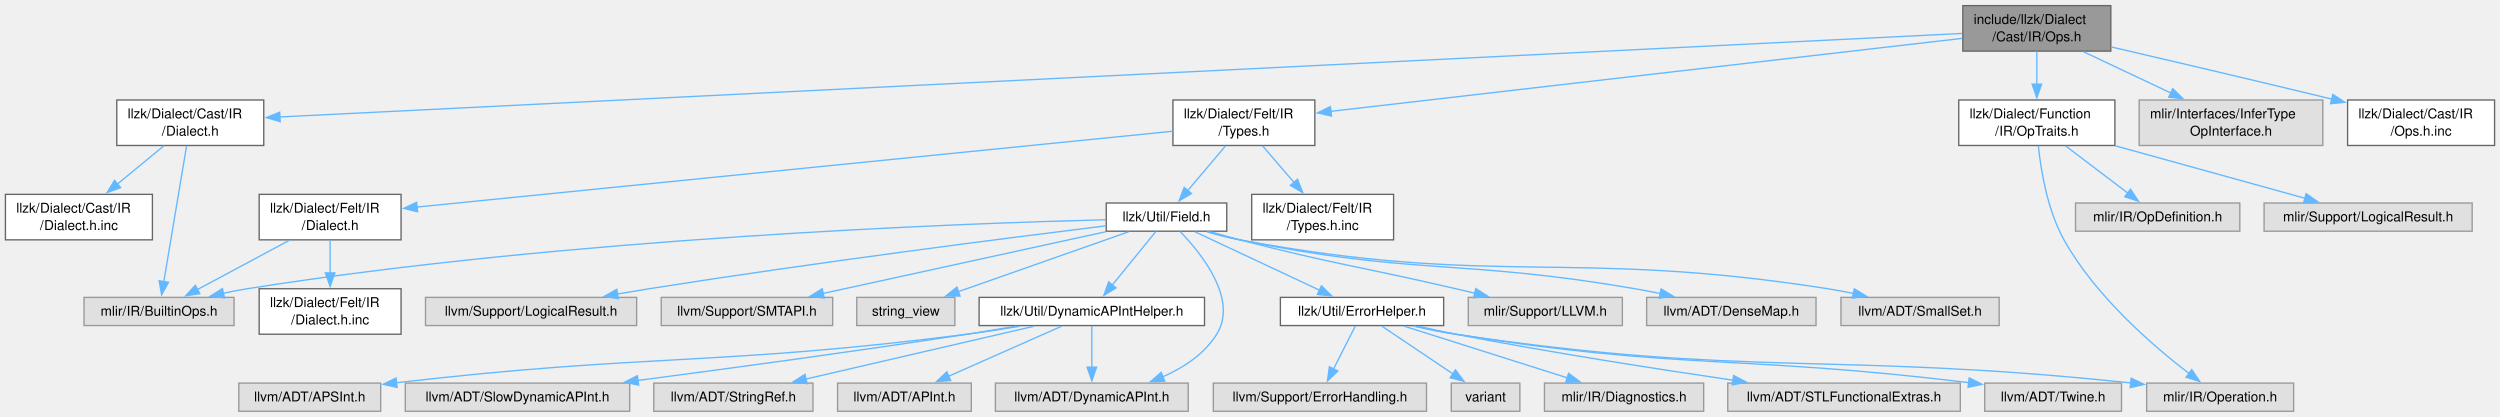
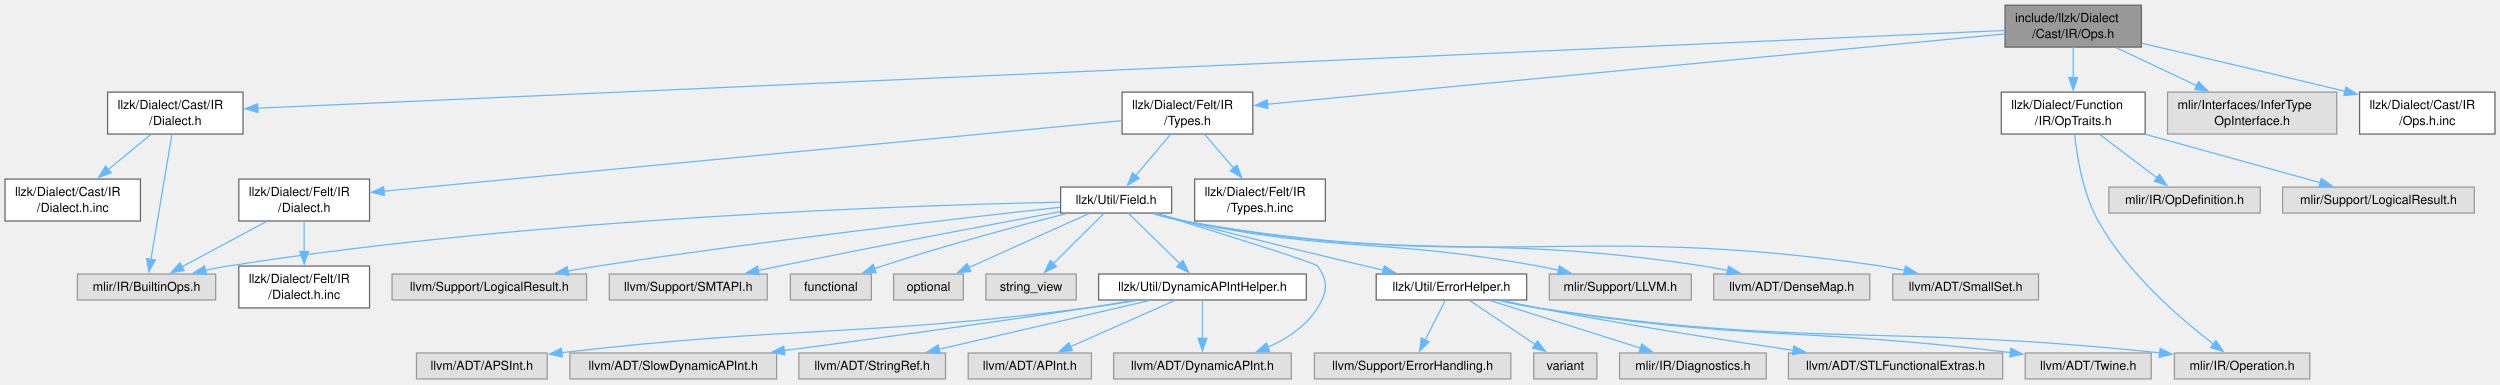
- <svg xmlns="http://www.w3.org/2000/svg" xmlns:xlink="http://www.w3.org/1999/xlink" width="1841pt" height="307pt" viewBox="0.00 0.00 1841.25 306.75">
+ <svg xmlns="http://www.w3.org/2000/svg" xmlns:xlink="http://www.w3.org/1999/xlink" width="1998pt" height="307pt" viewBox="0.00 0.00 1998.25 306.75">
  <g id="graph0" class="graph" transform="scale(1 1) rotate(0) translate(4 302.75)">
    <g id="Node000001" class="node">
      <g id="a_Node000001">
        <a xlink:title=" ">
-           <polygon fill="#999999" stroke="#666666" points="1550.62,-298.75 1441.62,-298.75 1441.62,-265.25 1550.62,-265.25 1550.62,-298.75" />
-           <text text-anchor="start" x="1449.62" y="-285.25" font-family="Helvetica,sans-Serif" font-size="10.00">include/llzk/Dialect</text>
-           <text text-anchor="middle" x="1496.12" y="-272.5" font-family="Helvetica,sans-Serif" font-size="10.00">/Cast/IR/Ops.h</text>
+           <polygon fill="#999999" stroke="#666666" points="1707.62,-298.75 1598.62,-298.75 1598.62,-265.25 1707.62,-265.25 1707.62,-298.75" />
+           <text text-anchor="start" x="1606.62" y="-285.25" font-family="Helvetica,sans-Serif" font-size="10.00">include/llzk/Dialect</text>
+           <text text-anchor="middle" x="1653.12" y="-272.5" font-family="Helvetica,sans-Serif" font-size="10.00">/Cast/IR/Ops.h</text>
        </a>
      </g>
    </g>
    <g id="Node000002" class="node">
      <g id="a_Node000002">
        <a xlink:href="Cast_2IR_2Dialect_8h.html" target="_top" xlink:title=" ">
          <polygon fill="white" stroke="#666666" points="190.25,-229.25 82,-229.25 82,-195.75 190.25,-195.75 190.25,-229.25" />
          <text text-anchor="start" x="90" y="-215.75" font-family="Helvetica,sans-Serif" font-size="10.00">llzk/Dialect/Cast/IR</text>
          <text text-anchor="middle" x="136.12" y="-203" font-family="Helvetica,sans-Serif" font-size="10.00">/Dialect.h</text>
        </a>
      </g>
    </g>
    <g id="edge1_Node000001_Node000002" class="edge">
      <g id="a_edge1_Node000001_Node000002">
        <a xlink:title=" ">
-           <path fill="none" stroke="#63b8ff" d="M1441.13,-278.27C1225.25,-267.56 436.23,-228.39 202.07,-216.77" />
-           <polygon fill="#63b8ff" stroke="#63b8ff" points="202.36,-213.28 192.2,-216.28 202.01,-220.27 202.36,-213.28" />
+           <path fill="none" stroke="#63b8ff" d="M1598.24,-278.56C1364.78,-268.17 454.79,-227.68 201.74,-216.42" />
+           <polygon fill="#63b8ff" stroke="#63b8ff" points="202.2,-212.94 192.05,-215.99 201.89,-219.93 202.2,-212.94" />
        </a>
      </g>
    </g>
    <g id="Node000005" class="node">
      <g id="a_Node000005">
        <a xlink:href="Felt_2IR_2Types_8h.html" target="_top" xlink:title=" ">
-           <polygon fill="white" stroke="#666666" points="964.38,-229.25 859.88,-229.25 859.88,-195.75 964.38,-195.75 964.38,-229.25" />
-           <text text-anchor="start" x="867.88" y="-215.75" font-family="Helvetica,sans-Serif" font-size="10.00">llzk/Dialect/Felt/IR</text>
-           <text text-anchor="middle" x="912.12" y="-203" font-family="Helvetica,sans-Serif" font-size="10.00">/Types.h</text>
+           <polygon fill="white" stroke="#666666" points="997.38,-229.25 892.88,-229.25 892.88,-195.75 997.38,-195.75 997.38,-229.25" />
+           <text text-anchor="start" x="900.88" y="-215.75" font-family="Helvetica,sans-Serif" font-size="10.00">llzk/Dialect/Felt/IR</text>
+           <text text-anchor="middle" x="945.12" y="-203" font-family="Helvetica,sans-Serif" font-size="10.00">/Types.h</text>
        </a>
      </g>
    </g>
    <g id="edge4_Node000001_Node000005" class="edge">
      <g id="a_edge4_Node000001_Node000005">
        <a xlink:title=" ">
-           <path fill="none" stroke="#63b8ff" d="M1441.18,-274.65C1332.64,-262.1 1091.26,-234.2 975.9,-220.87" />
-           <polygon fill="#63b8ff" stroke="#63b8ff" points="976.65,-217.43 966.31,-219.76 975.85,-224.39 976.65,-217.43" />
-         </a>
-       </g>
-     </g>
-     <g id="Node000029" class="node">
-       <g id="a_Node000029">
+           <path fill="none" stroke="#63b8ff" d="M1598.16,-275.76C1468.91,-263.44 1146.27,-232.68 1008.79,-219.57" />
+           <polygon fill="#63b8ff" stroke="#63b8ff" points="1009.44,-216.12 999.15,-218.65 1008.77,-223.08 1009.44,-216.12" />
+         </a>
+       </g>
+     </g>
+     <g id="Node000031" class="node">
+       <g id="a_Node000031">
        <a xlink:href="OpTraits_8h.html" target="_top" xlink:title=" ">
-           <polygon fill="white" stroke="#666666" points="1553.62,-229.25 1438.62,-229.25 1438.62,-195.75 1553.62,-195.75 1553.62,-229.25" />
-           <text text-anchor="start" x="1446.62" y="-215.75" font-family="Helvetica,sans-Serif" font-size="10.00">llzk/Dialect/Function</text>
-           <text text-anchor="middle" x="1496.12" y="-203" font-family="Helvetica,sans-Serif" font-size="10.00">/IR/OpTraits.h</text>
-         </a>
-       </g>
-     </g>
-     <g id="edge31_Node000001_Node000029" class="edge">
-       <g id="a_edge31_Node000001_Node000029">
-         <a xlink:title=" ">
-           <path fill="none" stroke="#63b8ff" d="M1496.12,-265C1496.12,-257.77 1496.12,-249.03 1496.12,-240.81" />
-           <polygon fill="#63b8ff" stroke="#63b8ff" points="1499.63,-240.9 1496.13,-230.9 1492.63,-240.9 1499.63,-240.9" />
-         </a>
-       </g>
-     </g>
-     <g id="Node000032" class="node">
-       <g id="a_Node000032">
-         <a xlink:title=" ">
-           <polygon fill="#e0e0e0" stroke="#999999" points="1706.75,-229.25 1571.5,-229.25 1571.5,-195.75 1706.75,-195.75 1706.75,-229.25" />
-           <text text-anchor="start" x="1579.5" y="-215.75" font-family="Helvetica,sans-Serif" font-size="10.00">mlir/Interfaces/InferType</text>
-           <text text-anchor="middle" x="1639.12" y="-203" font-family="Helvetica,sans-Serif" font-size="10.00">OpInterface.h</text>
-         </a>
-       </g>
-     </g>
-     <g id="edge35_Node000001_Node000032" class="edge">
-       <g id="a_edge35_Node000001_Node000032">
-         <a xlink:title=" ">
-           <path fill="none" stroke="#63b8ff" d="M1530.38,-264.83C1549.74,-255.69 1574.17,-244.16 1594.97,-234.34" />
-           <polygon fill="#63b8ff" stroke="#63b8ff" points="1596.23,-237.62 1603.78,-230.18 1593.25,-231.29 1596.23,-237.62" />
-         </a>
-       </g>
-     </g>
-     <g id="Node000033" class="node">
-       <g id="a_Node000033">
+           <polygon fill="white" stroke="#666666" points="1710.62,-229.25 1595.62,-229.25 1595.62,-195.75 1710.62,-195.75 1710.62,-229.25" />
+           <text text-anchor="start" x="1603.62" y="-215.75" font-family="Helvetica,sans-Serif" font-size="10.00">llzk/Dialect/Function</text>
+           <text text-anchor="middle" x="1653.12" y="-203" font-family="Helvetica,sans-Serif" font-size="10.00">/IR/OpTraits.h</text>
+         </a>
+       </g>
+     </g>
+     <g id="edge33_Node000001_Node000031" class="edge">
+       <g id="a_edge33_Node000001_Node000031">
+         <a xlink:title=" ">
+           <path fill="none" stroke="#63b8ff" d="M1653.12,-265C1653.12,-257.77 1653.12,-249.03 1653.12,-240.81" />
+           <polygon fill="#63b8ff" stroke="#63b8ff" points="1656.63,-240.9 1653.13,-230.9 1649.63,-240.9 1656.63,-240.9" />
+         </a>
+       </g>
+     </g>
+     <g id="Node000034" class="node">
+       <g id="a_Node000034">
+         <a xlink:title=" ">
+           <polygon fill="#e0e0e0" stroke="#999999" points="1863.75,-229.25 1728.5,-229.25 1728.5,-195.75 1863.75,-195.75 1863.75,-229.25" />
+           <text text-anchor="start" x="1736.5" y="-215.75" font-family="Helvetica,sans-Serif" font-size="10.00">mlir/Interfaces/InferType</text>
+           <text text-anchor="middle" x="1796.12" y="-203" font-family="Helvetica,sans-Serif" font-size="10.00">OpInterface.h</text>
+         </a>
+       </g>
+     </g>
+     <g id="edge37_Node000001_Node000034" class="edge">
+       <g id="a_edge37_Node000001_Node000034">
+         <a xlink:title=" ">
+           <path fill="none" stroke="#63b8ff" d="M1687.38,-264.83C1706.74,-255.69 1731.17,-244.16 1751.97,-234.34" />
+           <polygon fill="#63b8ff" stroke="#63b8ff" points="1753.23,-237.62 1760.78,-230.18 1750.25,-231.29 1753.23,-237.62" />
+         </a>
+       </g>
+     </g>
+     <g id="Node000035" class="node">
+       <g id="a_Node000035">
        <a xlink:href="Cast_2IR_2Ops_8h_8inc.html" target="_top" xlink:title=" ">
-           <polygon fill="white" stroke="#666666" points="1833.25,-229.25 1725,-229.25 1725,-195.75 1833.25,-195.75 1833.25,-229.25" />
-           <text text-anchor="start" x="1733" y="-215.75" font-family="Helvetica,sans-Serif" font-size="10.00">llzk/Dialect/Cast/IR</text>
-           <text text-anchor="middle" x="1779.12" y="-203" font-family="Helvetica,sans-Serif" font-size="10.00">/Ops.h.inc</text>
-         </a>
-       </g>
-     </g>
-     <g id="edge36_Node000001_Node000033" class="edge">
-       <g id="a_edge36_Node000001_Node000033">
-         <a xlink:title=" ">
-           <path fill="none" stroke="#63b8ff" d="M1550.87,-268.35C1592.89,-258.58 1652.64,-244.59 1713.53,-229.87" />
-           <polygon fill="#63b8ff" stroke="#63b8ff" points="1714.14,-233.32 1723.03,-227.56 1712.49,-226.52 1714.14,-233.32" />
+           <polygon fill="white" stroke="#666666" points="1990.25,-229.25 1882,-229.25 1882,-195.75 1990.25,-195.75 1990.25,-229.25" />
+           <text text-anchor="start" x="1890" y="-215.75" font-family="Helvetica,sans-Serif" font-size="10.00">llzk/Dialect/Cast/IR</text>
+           <text text-anchor="middle" x="1936.12" y="-203" font-family="Helvetica,sans-Serif" font-size="10.00">/Ops.h.inc</text>
+         </a>
+       </g>
+     </g>
+     <g id="edge38_Node000001_Node000035" class="edge">
+       <g id="a_edge38_Node000001_Node000035">
+         <a xlink:title=" ">
+           <path fill="none" stroke="#63b8ff" d="M1707.87,-268.35C1749.89,-258.58 1809.64,-244.59 1870.53,-229.87" />
+           <polygon fill="#63b8ff" stroke="#63b8ff" points="1871.14,-233.32 1880.03,-227.56 1869.49,-226.52 1871.14,-233.32" />
        </a>
      </g>
    </g>
    <g id="Node000003" class="node">
      <g id="a_Node000003">
        <a xlink:title=" ">
          <polygon fill="#e0e0e0" stroke="#999999" points="168.38,-83.88 57.88,-83.88 57.88,-63.12 168.38,-63.12 168.38,-83.88" />
          <text text-anchor="middle" x="113.12" y="-70.38" font-family="Helvetica,sans-Serif" font-size="10.00">mlir/IR/BuiltinOps.h</text>
        </a>
      </g>
    </g>
    <g id="edge2_Node000002_Node000003" class="edge">
      <g id="a_edge2_Node000002_Node000003">
        <a xlink:title=" ">
          <path fill="none" stroke="#63b8ff" d="M133.44,-195.52C129.27,-170.67 121.23,-122.77 116.61,-95.27" />
          <polygon fill="#63b8ff" stroke="#63b8ff" points="120.12,-95 115.01,-85.72 113.21,-96.16 120.12,-95" />
        </a>
      </g>
    </g>
    <g id="Node000004" class="node">
      <g id="a_Node000004">
        <a xlink:href="Cast_2IR_2Dialect_8h_8inc.html" target="_top" xlink:title=" ">
          <polygon fill="white" stroke="#666666" points="108.25,-159.75 0,-159.75 0,-126.25 108.25,-126.25 108.25,-159.75" />
          <text text-anchor="start" x="8" y="-146.25" font-family="Helvetica,sans-Serif" font-size="10.00">llzk/Dialect/Cast/IR</text>
          <text text-anchor="middle" x="54.12" y="-133.5" font-family="Helvetica,sans-Serif" font-size="10.00">/Dialect.h.inc</text>
        </a>
      </g>
    </g>
    <g id="edge3_Node000002_Node000004" class="edge">
      <g id="a_edge3_Node000002_Node000004">
        <a xlink:title=" ">
          <path fill="none" stroke="#63b8ff" d="M116.69,-195.5C106.45,-187.07 93.7,-176.58 82.39,-167.27" />
          <polygon fill="#63b8ff" stroke="#63b8ff" points="84.82,-164.73 74.87,-161.08 80.37,-170.14 84.82,-164.73" />
        </a>
      </g>
    </g>
    <g id="Node000006" class="node">
      <g id="a_Node000006">
        <a xlink:href="Felt_2IR_2Dialect_8h.html" target="_top" xlink:title=" ">
          <polygon fill="white" stroke="#666666" points="291.38,-159.75 186.88,-159.75 186.88,-126.25 291.38,-126.25 291.38,-159.75" />
          <text text-anchor="start" x="194.88" y="-146.25" font-family="Helvetica,sans-Serif" font-size="10.00">llzk/Dialect/Felt/IR</text>
          <text text-anchor="middle" x="239.12" y="-133.5" font-family="Helvetica,sans-Serif" font-size="10.00">/Dialect.h</text>
        </a>
      </g>
    </g>
    <g id="edge5_Node000005_Node000006" class="edge">
      <g id="a_edge5_Node000005_Node000006">
        <a xlink:title=" ">
-           <path fill="none" stroke="#63b8ff" d="M859.6,-206.23C737.56,-193.99 435.22,-163.67 302.88,-150.39" />
-           <polygon fill="#63b8ff" stroke="#63b8ff" points="303.55,-146.94 293.25,-149.43 302.85,-153.91 303.55,-146.94" />
+           <path fill="none" stroke="#63b8ff" d="M892.64,-206.48C765.35,-194.31 440.61,-163.26 302.66,-150.07" />
+           <polygon fill="#63b8ff" stroke="#63b8ff" points="303.27,-146.62 292.99,-149.15 302.61,-153.59 303.27,-146.62" />
        </a>
      </g>
    </g>
    <g id="Node000008" class="node">
      <g id="a_Node000008">
        <a xlink:href="Field_8h.html" target="_top" xlink:title=" ">
-           <polygon fill="white" stroke="#666666" points="899.5,-153.38 810.75,-153.38 810.75,-132.62 899.5,-132.62 899.5,-153.38" />
-           <text text-anchor="middle" x="855.12" y="-139.88" font-family="Helvetica,sans-Serif" font-size="10.00">llzk/Util/Field.h</text>
+           <polygon fill="white" stroke="#666666" points="932.5,-153.38 843.75,-153.38 843.75,-132.62 932.5,-132.62 932.5,-153.38" />
+           <text text-anchor="middle" x="888.12" y="-139.88" font-family="Helvetica,sans-Serif" font-size="10.00">llzk/Util/Field.h</text>
        </a>
      </g>
    </g>
    <g id="edge8_Node000005_Node000008" class="edge">
      <g id="a_edge8_Node000005_Node000008">
        <a xlink:title=" ">
-           <path fill="none" stroke="#63b8ff" d="M898.62,-195.5C890.25,-185.59 879.47,-172.83 870.74,-162.49" />
-           <polygon fill="#63b8ff" stroke="#63b8ff" points="873.52,-160.36 864.4,-154.98 868.17,-164.88 873.52,-160.36" />
-         </a>
-       </g>
-     </g>
-     <g id="Node000028" class="node">
-       <g id="a_Node000028">
+           <path fill="none" stroke="#63b8ff" d="M931.62,-195.5C923.25,-185.59 912.47,-172.83 903.74,-162.49" />
+           <polygon fill="#63b8ff" stroke="#63b8ff" points="906.52,-160.36 897.4,-154.98 901.17,-164.88 906.52,-160.36" />
+         </a>
+       </g>
+     </g>
+     <g id="Node000030" class="node">
+       <g id="a_Node000030">
        <a xlink:href="Felt_2IR_2Types_8h_8inc.html" target="_top" xlink:title=" ">
-           <polygon fill="white" stroke="#666666" points="1022.38,-159.75 917.88,-159.75 917.88,-126.25 1022.38,-126.25 1022.38,-159.75" />
-           <text text-anchor="start" x="925.88" y="-146.25" font-family="Helvetica,sans-Serif" font-size="10.00">llzk/Dialect/Felt/IR</text>
-           <text text-anchor="middle" x="970.12" y="-133.5" font-family="Helvetica,sans-Serif" font-size="10.00">/Types.h.inc</text>
-         </a>
-       </g>
-     </g>
-     <g id="edge30_Node000005_Node000028" class="edge">
-       <g id="a_edge30_Node000005_Node000028">
-         <a xlink:title=" ">
-           <path fill="none" stroke="#63b8ff" d="M925.87,-195.5C932.8,-187.43 941.37,-177.47 949.1,-168.46" />
-           <polygon fill="#63b8ff" stroke="#63b8ff" points="951.63,-170.9 955.49,-161.03 946.32,-166.33 951.63,-170.9" />
+           <polygon fill="white" stroke="#666666" points="1055.38,-159.75 950.88,-159.75 950.88,-126.25 1055.38,-126.25 1055.38,-159.75" />
+           <text text-anchor="start" x="958.88" y="-146.25" font-family="Helvetica,sans-Serif" font-size="10.00">llzk/Dialect/Felt/IR</text>
+           <text text-anchor="middle" x="1003.12" y="-133.5" font-family="Helvetica,sans-Serif" font-size="10.00">/Types.h.inc</text>
+         </a>
+       </g>
+     </g>
+     <g id="edge32_Node000005_Node000030" class="edge">
+       <g id="a_edge32_Node000005_Node000030">
+         <a xlink:title=" ">
+           <path fill="none" stroke="#63b8ff" d="M958.87,-195.5C965.8,-187.43 974.37,-177.47 982.1,-168.46" />
+           <polygon fill="#63b8ff" stroke="#63b8ff" points="984.63,-170.9 988.49,-161.03 979.32,-166.33 984.63,-170.9" />
        </a>
      </g>
    </g>
    <g id="edge6_Node000006_Node000003" class="edge">
      <g id="a_edge6_Node000006_Node000003">
        <a xlink:title=" ">
          <path fill="none" stroke="#63b8ff" d="M208.94,-125.83C188.46,-114.86 161.54,-100.44 141.46,-89.68" />
          <polygon fill="#63b8ff" stroke="#63b8ff" points="143.17,-86.62 132.7,-84.99 139.86,-92.79 143.17,-86.62" />
        </a>
      </g>
    </g>
    <g id="Node000007" class="node">
      <g id="a_Node000007">
        <a xlink:href="Felt_2IR_2Dialect_8h_8inc.html" target="_top" xlink:title=" ">
          <polygon fill="white" stroke="#666666" points="291.38,-90.25 186.88,-90.25 186.88,-56.75 291.38,-56.75 291.38,-90.25" />
          <text text-anchor="start" x="194.88" y="-76.75" font-family="Helvetica,sans-Serif" font-size="10.00">llzk/Dialect/Felt/IR</text>
          <text text-anchor="middle" x="239.12" y="-64" font-family="Helvetica,sans-Serif" font-size="10.00">/Dialect.h.inc</text>
        </a>
      </g>
    </g>
    <g id="edge7_Node000006_Node000007" class="edge">
      <g id="a_edge7_Node000006_Node000007">
        <a xlink:title=" ">
          <path fill="none" stroke="#63b8ff" d="M239.12,-126C239.12,-118.77 239.12,-110.03 239.12,-101.81" />
          <polygon fill="#63b8ff" stroke="#63b8ff" points="242.63,-101.9 239.13,-91.9 235.63,-101.9 242.63,-101.9" />
        </a>
      </g>
    </g>
    <g id="edge22_Node000008_Node000003" class="edge">
      <g id="a_edge22_Node000008_Node000003">
        <a xlink:title=" ">
-           <path fill="none" stroke="#63b8ff" d="M810.48,-141.08C701.69,-138.28 414.47,-127.67 178.12,-90.25 172.39,-89.34 166.42,-88.19 160.53,-86.92" />
-           <polygon fill="#63b8ff" stroke="#63b8ff" points="161.36,-83.52 150.83,-84.71 159.8,-90.35 161.36,-83.52" />
+           <path fill="none" stroke="#63b8ff" d="M843.39,-141.3C730.92,-138.97 427.52,-129.28 178.12,-90.25 172.17,-89.32 165.97,-88.12 159.85,-86.8" />
+           <polygon fill="#63b8ff" stroke="#63b8ff" points="161.02,-83.47 150.49,-84.65 159.46,-90.3 161.02,-83.47" />
        </a>
      </g>
    </g>
    <g id="Node000009" class="node">
      <g id="a_Node000009">
        <a xlink:href="DynamicAPIntHelper_8h.html" target="_top" xlink:title="This file implements helper methods for constructing DynamicAPInts.">
-           <polygon fill="white" stroke="#666666" points="883.12,-83.88 717.12,-83.88 717.12,-63.12 883.12,-63.12 883.12,-83.88" />
-           <text text-anchor="middle" x="800.12" y="-70.38" font-family="Helvetica,sans-Serif" font-size="10.00">llzk/Util/DynamicAPIntHelper.h</text>
+           <polygon fill="white" stroke="#666666" points="1040.12,-83.88 874.12,-83.88 874.12,-63.12 1040.12,-63.12 1040.12,-83.88" />
+           <text text-anchor="middle" x="957.12" y="-70.38" font-family="Helvetica,sans-Serif" font-size="10.00">llzk/Util/DynamicAPIntHelper.h</text>
        </a>
      </g>
    </g>
    <g id="edge9_Node000008_Node000009" class="edge">
      <g id="a_edge9_Node000008_Node000009">
        <a xlink:title=" ">
-           <path fill="none" stroke="#63b8ff" d="M847.24,-132.33C838.91,-122.1 825.57,-105.73 815.2,-93" />
-           <polygon fill="#63b8ff" stroke="#63b8ff" points="817.98,-90.87 808.95,-85.33 812.55,-95.29 817.98,-90.87" />
+           <path fill="none" stroke="#63b8ff" d="M898.01,-132.33C908.77,-121.8 926.2,-104.76 939.35,-91.89" />
+           <polygon fill="#63b8ff" stroke="#63b8ff" points="941.47,-94.71 946.18,-85.21 936.58,-89.7 941.47,-94.71" />
        </a>
      </g>
    </g>
    <g id="Node000012" class="node">
      <g id="a_Node000012">
        <a xlink:title=" ">
-           <polygon fill="#e0e0e0" stroke="#999999" points="871.12,-20.75 729.12,-20.75 729.12,0 871.12,0 871.12,-20.75" />
-           <text text-anchor="middle" x="800.12" y="-7.25" font-family="Helvetica,sans-Serif" font-size="10.00">llvm/ADT/DynamicAPInt.h</text>
+           <polygon fill="#e0e0e0" stroke="#999999" points="1028.12,-20.75 886.12,-20.75 886.12,0 1028.12,0 1028.12,-20.75" />
+           <text text-anchor="middle" x="957.12" y="-7.25" font-family="Helvetica,sans-Serif" font-size="10.00">llvm/ADT/DynamicAPInt.h</text>
        </a>
      </g>
    </g>
    <g id="edge25_Node000008_Node000012" class="edge">
      <g id="a_edge25_Node000008_Node000012">
        <a xlink:title=" ">
-           <path fill="none" stroke="#63b8ff" d="M865.21,-132.34C880.97,-116.05 908.06,-82.37 892.12,-56.75 883.11,-42.25 867.94,-32.25 852.5,-25.41" />
-           <polygon fill="#63b8ff" stroke="#63b8ff" points="853.82,-22.17 843.24,-21.72 851.23,-28.67 853.82,-22.17" />
+           <path fill="none" stroke="#63b8ff" d="M920.21,-132.2C966.61,-117.97 1047.16,-92.95 1049.12,-90.25 1057.9,-78.22 1056.99,-69.39 1049.12,-56.75 1040.11,-42.25 1024.94,-32.25 1009.5,-25.41" />
+           <polygon fill="#63b8ff" stroke="#63b8ff" points="1010.82,-22.17 1000.24,-21.72 1008.23,-28.67 1010.82,-22.17" />
        </a>
      </g>
    </g>
    <g id="Node000015" class="node">
      <g id="a_Node000015">
        <a xlink:href="ErrorHelper_8h.html" target="_top" xlink:title=" ">
-           <polygon fill="white" stroke="#666666" points="1059.25,-83.88 939,-83.88 939,-63.12 1059.25,-63.12 1059.25,-83.88" />
-           <text text-anchor="middle" x="999.12" y="-70.38" font-family="Helvetica,sans-Serif" font-size="10.00">llzk/Util/ErrorHelper.h</text>
+           <polygon fill="white" stroke="#666666" points="1216.25,-83.88 1096,-83.88 1096,-63.12 1216.25,-63.12 1216.25,-83.88" />
+           <text text-anchor="middle" x="1156.12" y="-70.38" font-family="Helvetica,sans-Serif" font-size="10.00">llzk/Util/ErrorHelper.h</text>
        </a>
      </g>
    </g>
    <g id="edge15_Node000008_Node000015" class="edge">
      <g id="a_edge15_Node000008_Node000015">
        <a xlink:title=" ">
-           <path fill="none" stroke="#63b8ff" d="M876.06,-132.18C900.17,-120.89 940,-102.22 967.79,-89.19" />
-           <polygon fill="#63b8ff" stroke="#63b8ff" points="969.22,-92.38 976.79,-84.97 966.25,-86.04 969.22,-92.38" />
+           <path fill="none" stroke="#63b8ff" d="M920.9,-132.18C927.89,-130.16 935.24,-128.09 942.12,-126.25 996.2,-111.83 1058.42,-96.98 1101.78,-86.9" />
+           <polygon fill="#63b8ff" stroke="#63b8ff" points="1102.51,-90.33 1111.46,-84.66 1100.93,-83.51 1102.51,-90.33" />
        </a>
      </g>
    </g>
    <g id="Node000022" class="node">
      <g id="a_Node000022">
        <a xlink:title=" ">
-           <polygon fill="#e0e0e0" stroke="#999999" points="1190.88,-83.88 1077.38,-83.88 1077.38,-63.12 1190.88,-63.12 1190.88,-83.88" />
-           <text text-anchor="middle" x="1134.12" y="-70.38" font-family="Helvetica,sans-Serif" font-size="10.00">mlir/Support/LLVM.h</text>
+           <polygon fill="#e0e0e0" stroke="#999999" points="1347.88,-83.88 1234.38,-83.88 1234.38,-63.12 1347.88,-63.12 1347.88,-83.88" />
+           <text text-anchor="middle" x="1291.12" y="-70.38" font-family="Helvetica,sans-Serif" font-size="10.00">mlir/Support/LLVM.h</text>
        </a>
      </g>
    </g>
    <g id="edge23_Node000008_Node000022" class="edge">
      <g id="a_edge23_Node000008_Node000022">
        <a xlink:title=" ">
-           <path fill="none" stroke="#63b8ff" d="M887.59,-132.18C894.67,-130.14 902.13,-128.06 909.12,-126.25 979.27,-108.1 997.55,-106.66 1068.12,-90.25 1072.71,-89.18 1077.47,-88.07 1082.24,-86.94" />
-           <polygon fill="#63b8ff" stroke="#63b8ff" points="1082.91,-90.38 1091.83,-84.67 1081.29,-83.57 1082.91,-90.38" />
+           <path fill="none" stroke="#63b8ff" d="M918.76,-132.16C926.33,-129.98 934.48,-127.84 942.12,-126.25 1066.26,-100.42 1100.39,-113 1225.12,-90.25 1230.63,-89.25 1236.37,-88.07 1242.06,-86.82" />
+           <polygon fill="#63b8ff" stroke="#63b8ff" points="1242.43,-90.33 1251.41,-84.7 1240.88,-83.5 1242.43,-90.33" />
        </a>
      </g>
    </g>
    <g id="Node000023" class="node">
      <g id="a_Node000023">
        <a xlink:title=" ">
-           <polygon fill="#e0e0e0" stroke="#999999" points="1333.5,-83.88 1208.75,-83.88 1208.75,-63.12 1333.5,-63.12 1333.5,-83.88" />
-           <text text-anchor="middle" x="1271.12" y="-70.38" font-family="Helvetica,sans-Serif" font-size="10.00">llvm/ADT/DenseMap.h</text>
+           <polygon fill="#e0e0e0" stroke="#999999" points="1490.5,-83.88 1365.75,-83.88 1365.75,-63.12 1490.5,-63.12 1490.5,-83.88" />
+           <text text-anchor="middle" x="1428.12" y="-70.38" font-family="Helvetica,sans-Serif" font-size="10.00">llvm/ADT/DenseMap.h</text>
        </a>
      </g>
    </g>
    <g id="edge24_Node000008_Node000023" class="edge">
      <g id="a_edge24_Node000008_Node000023">
        <a xlink:title=" ">
-           <path fill="none" stroke="#63b8ff" d="M885.75,-132.14C893.33,-129.96 901.47,-127.83 909.12,-126.25 1036.76,-99.92 1071.7,-112.39 1200.12,-90.25 1206.19,-89.2 1212.52,-87.99 1218.8,-86.7" />
-           <polygon fill="#63b8ff" stroke="#63b8ff" points="1219.42,-90.14 1228.48,-84.64 1217.97,-83.3 1219.42,-90.14" />
+           <path fill="none" stroke="#63b8ff" d="M917.86,-132.19C925.68,-129.92 934.16,-127.74 942.12,-126.25 1124.1,-92.17 1174.13,-118.36 1357.12,-90.25 1363.6,-89.26 1370.37,-88.02 1377.04,-86.67" />
+           <polygon fill="#63b8ff" stroke="#63b8ff" points="1377.58,-90.14 1386.64,-84.65 1376.13,-83.29 1377.58,-90.14" />
        </a>
      </g>
    </g>
    <g id="Node000024" class="node">
      <g id="a_Node000024">
        <a xlink:title=" ">
-           <polygon fill="#e0e0e0" stroke="#999999" points="1468.38,-83.88 1351.88,-83.88 1351.88,-63.12 1468.38,-63.12 1468.38,-83.88" />
-           <text text-anchor="middle" x="1410.12" y="-70.38" font-family="Helvetica,sans-Serif" font-size="10.00">llvm/ADT/SmallSet.h</text>
+           <polygon fill="#e0e0e0" stroke="#999999" points="1625.38,-83.88 1508.88,-83.88 1508.88,-63.12 1625.38,-63.12 1625.38,-83.88" />
+           <text text-anchor="middle" x="1567.12" y="-70.38" font-family="Helvetica,sans-Serif" font-size="10.00">llvm/ADT/SmallSet.h</text>
        </a>
      </g>
    </g>
    <g id="edge26_Node000008_Node000024" class="edge">
      <g id="a_edge26_Node000008_Node000024">
        <a xlink:title=" ">
-           <path fill="none" stroke="#63b8ff" d="M884.86,-132.17C892.68,-129.9 901.16,-127.73 909.12,-126.25 1099,-91.04 1151.34,-120.11 1342.12,-90.25 1348.26,-89.29 1354.67,-88.08 1360.98,-86.77" />
-           <polygon fill="#63b8ff" stroke="#63b8ff" points="1361.7,-90.19 1370.71,-84.63 1360.2,-83.36 1361.7,-90.19" />
+           <path fill="none" stroke="#63b8ff" d="M917.56,-132.15C925.45,-129.86 934.05,-127.67 942.12,-126.25 1186.44,-83.26 1253.69,-126.36 1499.12,-90.25 1505.5,-89.31 1512.16,-88.08 1518.71,-86.73" />
+           <polygon fill="#63b8ff" stroke="#63b8ff" points="1519.07,-90.23 1528.09,-84.67 1517.57,-83.39 1519.07,-90.23" />
        </a>
      </g>
    </g>
    <g id="Node000025" class="node">
      <g id="a_Node000025">
        <a xlink:title=" ">
          <polygon fill="#e0e0e0" stroke="#999999" points="464.88,-83.88 309.38,-83.88 309.38,-63.12 464.88,-63.12 464.88,-83.88" />
          <text text-anchor="middle" x="387.12" y="-70.38" font-family="Helvetica,sans-Serif" font-size="10.00">llvm/Support/LogicalResult.h</text>
        </a>
      </g>
    </g>
    <g id="edge27_Node000008_Node000025" class="edge">
      <g id="a_edge27_Node000008_Node000025">
        <a xlink:title=" ">
-           <path fill="none" stroke="#63b8ff" d="M810.45,-136.58C739.19,-127.79 595.44,-109.46 474.12,-90.25 466.5,-89.04 458.51,-87.7 450.6,-86.33" />
-           <polygon fill="#63b8ff" stroke="#63b8ff" points="451.45,-82.92 441,-84.63 450.24,-89.82 451.45,-82.92" />
+           <path fill="none" stroke="#63b8ff" d="M843.29,-137.21C767.21,-128.9 608.02,-110.72 474.12,-90.25 466.2,-89.04 457.88,-87.66 449.67,-86.25" />
+           <polygon fill="#63b8ff" stroke="#63b8ff" points="450.52,-82.84 440.06,-84.56 449.3,-89.74 450.52,-82.84" />
        </a>
      </g>
    </g>
    <g id="Node000026" class="node">
      <g id="a_Node000026">
        <a xlink:title=" ">
          <polygon fill="#e0e0e0" stroke="#999999" points="609.25,-83.88 483,-83.88 483,-63.12 609.25,-63.12 609.25,-83.88" />
          <text text-anchor="middle" x="546.12" y="-70.38" font-family="Helvetica,sans-Serif" font-size="10.00">llvm/Support/SMTAPI.h</text>
        </a>
      </g>
    </g>
    <g id="edge28_Node000008_Node000026" class="edge">
      <g id="a_edge28_Node000008_Node000026">
        <a xlink:title=" ">
-           <path fill="none" stroke="#63b8ff" d="M810.57,-132.28C762.93,-121.88 685.19,-104.91 618.12,-90.25 612.93,-89.11 607.52,-87.93 602.11,-86.75" />
-           <polygon fill="#63b8ff" stroke="#63b8ff" points="603.06,-83.37 592.54,-84.66 601.56,-90.21 603.06,-83.37" />
+           <path fill="none" stroke="#63b8ff" d="M843.32,-133.7C789.88,-123.72 697.88,-106.32 619.12,-90.25 613.55,-89.11 607.74,-87.9 601.95,-86.68" />
+           <polygon fill="#63b8ff" stroke="#63b8ff" points="602.86,-83.3 592.35,-84.64 601.41,-90.14 602.86,-83.3" />
        </a>
      </g>
    </g>
    <g id="Node000027" class="node">
      <g id="a_Node000027">
        <a xlink:title=" ">
-           <polygon fill="#e0e0e0" stroke="#999999" points="699.25,-83.88 627,-83.88 627,-63.12 699.25,-63.12 699.25,-83.88" />
-           <text text-anchor="middle" x="663.12" y="-70.38" font-family="Helvetica,sans-Serif" font-size="10.00">string_view</text>
+           <polygon fill="#e0e0e0" stroke="#999999" points="692.5,-83.88 627.75,-83.88 627.75,-63.12 692.5,-63.12 692.5,-83.88" />
+           <text text-anchor="middle" x="660.12" y="-70.38" font-family="Helvetica,sans-Serif" font-size="10.00">functional</text>
        </a>
      </g>
    </g>
    <g id="edge29_Node000008_Node000027" class="edge">
      <g id="a_edge29_Node000008_Node000027">
        <a xlink:title=" ">
-           <path fill="none" stroke="#63b8ff" d="M827.21,-132.18C794.08,-120.54 738.65,-101.05 701.51,-87.99" />
-           <polygon fill="#63b8ff" stroke="#63b8ff" points="703.1,-84.84 692.51,-84.83 700.78,-91.45 703.1,-84.84" />
+           <path fill="none" stroke="#63b8ff" d="M848.39,-132.2C810.31,-122.52 751.35,-106.8 701.12,-90.25 699.06,-89.57 696.95,-88.85 694.82,-88.1" />
+           <polygon fill="#63b8ff" stroke="#63b8ff" points="696.28,-84.9 685.69,-84.74 693.87,-91.47 696.28,-84.9" />
+         </a>
+       </g>
+     </g>
+     <g id="Node000028" class="node">
+       <g id="a_Node000028">
+         <a xlink:title=" ">
+           <polygon fill="#e0e0e0" stroke="#999999" points="766,-83.88 710.25,-83.88 710.25,-63.12 766,-63.12 766,-83.88" />
+           <text text-anchor="middle" x="738.12" y="-70.38" font-family="Helvetica,sans-Serif" font-size="10.00">optional</text>
+         </a>
+       </g>
+     </g>
+     <g id="edge30_Node000008_Node000028" class="edge">
+       <g id="a_edge30_Node000008_Node000028">
+         <a xlink:title=" ">
+           <path fill="none" stroke="#63b8ff" d="M866.31,-132.18C841.1,-120.84 799.35,-102.05 770.38,-89.01" />
+           <polygon fill="#63b8ff" stroke="#63b8ff" points="771.9,-85.86 761.34,-84.95 769.03,-92.24 771.9,-85.86" />
+         </a>
+       </g>
+     </g>
+     <g id="Node000029" class="node">
+       <g id="a_Node000029">
+         <a xlink:title=" ">
+           <polygon fill="#e0e0e0" stroke="#999999" points="856.25,-83.88 784,-83.88 784,-63.12 856.25,-63.12 856.25,-83.88" />
+           <text text-anchor="middle" x="820.12" y="-70.38" font-family="Helvetica,sans-Serif" font-size="10.00">string_view</text>
+         </a>
+       </g>
+     </g>
+     <g id="edge31_Node000008_Node000029" class="edge">
+       <g id="a_edge31_Node000008_Node000029">
+         <a xlink:title=" ">
+           <path fill="none" stroke="#63b8ff" d="M878.38,-132.33C867.88,-121.9 850.93,-105.08 838.02,-92.26" />
+           <polygon fill="#63b8ff" stroke="#63b8ff" points="840.49,-89.78 830.92,-85.22 835.56,-94.75 840.49,-89.78" />
        </a>
      </g>
    </g>
    <g id="Node000010" class="node">
      <g id="a_Node000010">
        <a xlink:title=" ">
-           <polygon fill="#e0e0e0" stroke="#999999" points="711.38,-20.75 612.88,-20.75 612.88,0 711.38,0 711.38,-20.75" />
-           <text text-anchor="middle" x="662.12" y="-7.25" font-family="Helvetica,sans-Serif" font-size="10.00">llvm/ADT/APInt.h</text>
+           <polygon fill="#e0e0e0" stroke="#999999" points="868.38,-20.75 769.88,-20.75 769.88,0 868.38,0 868.38,-20.75" />
+           <text text-anchor="middle" x="819.12" y="-7.25" font-family="Helvetica,sans-Serif" font-size="10.00">llvm/ADT/APInt.h</text>
        </a>
      </g>
    </g>
    <g id="edge10_Node000009_Node000010" class="edge">
      <g id="a_edge10_Node000009_Node000010">
        <a xlink:title=" ">
-           <path fill="none" stroke="#63b8ff" d="M777.95,-62.68C755.42,-52.7 720.27,-37.13 694.6,-25.76" />
-           <polygon fill="#63b8ff" stroke="#63b8ff" points="696.19,-22.63 685.63,-21.78 693.35,-29.03 696.19,-22.63" />
+           <path fill="none" stroke="#63b8ff" d="M934.95,-62.68C912.42,-52.7 877.27,-37.13 851.6,-25.76" />
+           <polygon fill="#63b8ff" stroke="#63b8ff" points="853.19,-22.63 842.63,-21.78 850.35,-29.03 853.19,-22.63" />
        </a>
      </g>
    </g>
    <g id="Node000011" class="node">
      <g id="a_Node000011">
        <a xlink:title=" ">
-           <polygon fill="#e0e0e0" stroke="#999999" points="276.38,-20.75 171.88,-20.75 171.88,0 276.38,0 276.38,-20.75" />
-           <text text-anchor="middle" x="224.12" y="-7.25" font-family="Helvetica,sans-Serif" font-size="10.00">llvm/ADT/APSInt.h</text>
+           <polygon fill="#e0e0e0" stroke="#999999" points="433.38,-20.75 328.88,-20.75 328.88,0 433.38,0 433.38,-20.75" />
+           <text text-anchor="middle" x="381.12" y="-7.25" font-family="Helvetica,sans-Serif" font-size="10.00">llvm/ADT/APSInt.h</text>
        </a>
      </g>
    </g>
    <g id="edge11_Node000009_Node000011" class="edge">
      <g id="a_edge11_Node000009_Node000011">
        <a xlink:title=" ">
-           <path fill="none" stroke="#63b8ff" d="M747.21,-62.65C734.45,-60.5 720.82,-58.37 708.12,-56.75 524.63,-33.28 474.42,-42.7 287.97,-21.01" />
-           <polygon fill="#63b8ff" stroke="#63b8ff" points="288.51,-17.55 278.17,-19.86 287.69,-24.51 288.51,-17.55" />
+           <path fill="none" stroke="#63b8ff" d="M904.21,-62.65C891.45,-60.5 877.82,-58.37 865.12,-56.75 681.63,-33.28 631.42,-42.7 444.97,-21.01" />
+           <polygon fill="#63b8ff" stroke="#63b8ff" points="445.51,-17.55 435.17,-19.86 444.69,-24.51 445.51,-17.55" />
        </a>
      </g>
    </g>
    <g id="edge12_Node000009_Node000012" class="edge">
      <g id="a_edge12_Node000009_Node000012">
        <a xlink:title=" ">
-           <path fill="none" stroke="#63b8ff" d="M800.12,-62.68C800.12,-54.52 800.12,-42.63 800.12,-32.35" />
-           <polygon fill="#63b8ff" stroke="#63b8ff" points="803.63,-32.48 800.13,-22.48 796.63,-32.48 803.63,-32.48" />
+           <path fill="none" stroke="#63b8ff" d="M957.12,-62.68C957.12,-54.52 957.12,-42.63 957.12,-32.35" />
+           <polygon fill="#63b8ff" stroke="#63b8ff" points="960.63,-32.48 957.13,-22.48 953.63,-32.48 960.63,-32.48" />
        </a>
      </g>
    </g>
    <g id="Node000013" class="node">
      <g id="a_Node000013">
        <a xlink:title=" ">
-           <polygon fill="#e0e0e0" stroke="#999999" points="459.75,-20.75 294.5,-20.75 294.5,0 459.75,0 459.75,-20.75" />
-           <text text-anchor="middle" x="377.12" y="-7.25" font-family="Helvetica,sans-Serif" font-size="10.00">llvm/ADT/SlowDynamicAPInt.h</text>
+           <polygon fill="#e0e0e0" stroke="#999999" points="616.75,-20.75 451.5,-20.75 451.5,0 616.75,0 616.75,-20.75" />
+           <text text-anchor="middle" x="534.12" y="-7.25" font-family="Helvetica,sans-Serif" font-size="10.00">llvm/ADT/SlowDynamicAPInt.h</text>
        </a>
      </g>
    </g>
    <g id="edge13_Node000009_Node000013" class="edge">
      <g id="a_edge13_Node000009_Node000013">
        <a xlink:title=" ">
-           <path fill="none" stroke="#63b8ff" d="M744.71,-62.71C732.66,-60.66 719.98,-58.58 708.12,-56.75 626.16,-44.12 532.5,-31.44 465.78,-22.71" />
-           <polygon fill="#63b8ff" stroke="#63b8ff" points="466.35,-19.26 455.98,-21.43 465.44,-26.2 466.35,-19.26" />
+           <path fill="none" stroke="#63b8ff" d="M901.71,-62.71C889.66,-60.66 876.98,-58.58 865.12,-56.75 783.16,-44.12 689.5,-31.44 622.78,-22.71" />
+           <polygon fill="#63b8ff" stroke="#63b8ff" points="623.35,-19.26 612.98,-21.43 622.44,-26.2 623.35,-19.26" />
        </a>
      </g>
    </g>
    <g id="Node000014" class="node">
      <g id="a_Node000014">
        <a xlink:title=" ">
-           <polygon fill="#e0e0e0" stroke="#999999" points="594.75,-20.75 477.5,-20.75 477.5,0 594.75,0 594.75,-20.75" />
-           <text text-anchor="middle" x="536.12" y="-7.25" font-family="Helvetica,sans-Serif" font-size="10.00">llvm/ADT/StringRef.h</text>
+           <polygon fill="#e0e0e0" stroke="#999999" points="751.75,-20.75 634.5,-20.75 634.5,0 751.75,0 751.75,-20.75" />
+           <text text-anchor="middle" x="693.12" y="-7.25" font-family="Helvetica,sans-Serif" font-size="10.00">llvm/ADT/StringRef.h</text>
        </a>
      </g>
    </g>
    <g id="edge14_Node000009_Node000014" class="edge">
      <g id="a_edge14_Node000009_Node000014">
        <a xlink:title=" ">
-           <path fill="none" stroke="#63b8ff" d="M757.71,-62.68C712,-52.1 639.17,-35.23 589.58,-23.75" />
-           <polygon fill="#63b8ff" stroke="#63b8ff" points="590.44,-20.36 579.91,-21.51 588.86,-27.18 590.44,-20.36" />
+           <path fill="none" stroke="#63b8ff" d="M914.71,-62.68C869,-52.1 796.17,-35.23 746.58,-23.75" />
+           <polygon fill="#63b8ff" stroke="#63b8ff" points="747.44,-20.36 736.91,-21.51 745.86,-27.18 747.44,-20.36" />
        </a>
      </g>
    </g>
    <g id="Node000016" class="node">
      <g id="a_Node000016">
        <a xlink:title=" ">
-           <polygon fill="#e0e0e0" stroke="#999999" points="1250.75,-20.75 1133.5,-20.75 1133.5,0 1250.75,0 1250.75,-20.75" />
-           <text text-anchor="middle" x="1192.12" y="-7.25" font-family="Helvetica,sans-Serif" font-size="10.00">mlir/IR/Diagnostics.h</text>
+           <polygon fill="#e0e0e0" stroke="#999999" points="1407.75,-20.75 1290.5,-20.75 1290.5,0 1407.75,0 1407.75,-20.75" />
+           <text text-anchor="middle" x="1349.12" y="-7.25" font-family="Helvetica,sans-Serif" font-size="10.00">mlir/IR/Diagnostics.h</text>
        </a>
      </g>
    </g>
    <g id="edge16_Node000015_Node000016" class="edge">
      <g id="a_edge16_Node000015_Node000016">
        <a xlink:title=" ">
-           <path fill="none" stroke="#63b8ff" d="M1030.13,-62.68C1062.77,-52.34 1114.34,-36.01 1150.5,-24.56" />
-           <polygon fill="#63b8ff" stroke="#63b8ff" points="1151.27,-27.98 1159.75,-21.63 1149.16,-21.31 1151.27,-27.98" />
+           <path fill="none" stroke="#63b8ff" d="M1187.13,-62.68C1219.77,-52.34 1271.34,-36.01 1307.5,-24.56" />
+           <polygon fill="#63b8ff" stroke="#63b8ff" points="1308.27,-27.98 1316.75,-21.63 1306.16,-21.31 1308.27,-27.98" />
        </a>
      </g>
    </g>
    <g id="Node000017" class="node">
      <g id="a_Node000017">
        <a xlink:title=" ">
-           <polygon fill="#e0e0e0" stroke="#999999" points="1685.25,-20.75 1577,-20.75 1577,0 1685.25,0 1685.25,-20.75" />
-           <text text-anchor="middle" x="1631.12" y="-7.25" font-family="Helvetica,sans-Serif" font-size="10.00">mlir/IR/Operation.h</text>
+           <polygon fill="#e0e0e0" stroke="#999999" points="1842.25,-20.75 1734,-20.75 1734,0 1842.25,0 1842.25,-20.75" />
+           <text text-anchor="middle" x="1788.12" y="-7.25" font-family="Helvetica,sans-Serif" font-size="10.00">mlir/IR/Operation.h</text>
        </a>
      </g>
    </g>
    <g id="edge17_Node000015_Node000017" class="edge">
      <g id="a_edge17_Node000015_Node000017">
        <a xlink:title=" ">
-           <path fill="none" stroke="#63b8ff" d="M1037.25,-62.71C1047.24,-60.44 1058.04,-58.26 1068.12,-56.75 1284.39,-24.46 1344.11,-44.2 1565.35,-20.85" />
-           <polygon fill="#63b8ff" stroke="#63b8ff" points="1565.62,-24.34 1575.19,-19.79 1564.87,-17.38 1565.62,-24.34" />
+           <path fill="none" stroke="#63b8ff" d="M1194.25,-62.71C1204.24,-60.44 1215.04,-58.26 1225.12,-56.75 1441.39,-24.46 1501.11,-44.2 1722.35,-20.85" />
+           <polygon fill="#63b8ff" stroke="#63b8ff" points="1722.62,-24.34 1732.19,-19.79 1721.87,-17.38 1722.62,-24.34" />
        </a>
      </g>
    </g>
    <g id="Node000018" class="node">
      <g id="a_Node000018">
        <a xlink:title=" ">
-           <polygon fill="#e0e0e0" stroke="#999999" points="1439.75,-20.75 1268.5,-20.75 1268.5,0 1439.75,0 1439.75,-20.75" />
-           <text text-anchor="middle" x="1354.12" y="-7.25" font-family="Helvetica,sans-Serif" font-size="10.00">llvm/ADT/STLFunctionalExtras.h</text>
+           <polygon fill="#e0e0e0" stroke="#999999" points="1596.75,-20.75 1425.5,-20.75 1425.5,0 1596.75,0 1596.75,-20.75" />
+           <text text-anchor="middle" x="1511.12" y="-7.25" font-family="Helvetica,sans-Serif" font-size="10.00">llvm/ADT/STLFunctionalExtras.h</text>
        </a>
      </g>
    </g>
    <g id="edge18_Node000015_Node000018" class="edge">
      <g id="a_edge18_Node000015_Node000018">
        <a xlink:title=" ">
-           <path fill="none" stroke="#63b8ff" d="M1040.26,-62.64C1049.41,-60.57 1059.08,-58.5 1068.12,-56.75 1136.73,-43.49 1215.14,-31.26 1272.49,-22.84" />
-           <polygon fill="#63b8ff" stroke="#63b8ff" points="1272.78,-26.33 1282.17,-21.43 1271.77,-19.41 1272.78,-26.33" />
+           <path fill="none" stroke="#63b8ff" d="M1197.26,-62.64C1206.41,-60.57 1216.08,-58.5 1225.12,-56.75 1293.73,-43.49 1372.14,-31.26 1429.49,-22.84" />
+           <polygon fill="#63b8ff" stroke="#63b8ff" points="1429.78,-26.33 1439.17,-21.43 1428.77,-19.41 1429.78,-26.33" />
        </a>
      </g>
    </g>
    <g id="Node000019" class="node">
      <g id="a_Node000019">
        <a xlink:title=" ">
-           <polygon fill="#e0e0e0" stroke="#999999" points="1558.5,-20.75 1457.75,-20.75 1457.75,0 1558.5,0 1558.5,-20.75" />
-           <text text-anchor="middle" x="1508.12" y="-7.25" font-family="Helvetica,sans-Serif" font-size="10.00">llvm/ADT/Twine.h</text>
+           <polygon fill="#e0e0e0" stroke="#999999" points="1715.5,-20.75 1614.75,-20.75 1614.75,0 1715.5,0 1715.5,-20.75" />
+           <text text-anchor="middle" x="1665.12" y="-7.25" font-family="Helvetica,sans-Serif" font-size="10.00">llvm/ADT/Twine.h</text>
        </a>
      </g>
    </g>
    <g id="edge19_Node000015_Node000019" class="edge">
      <g id="a_edge19_Node000015_Node000019">
        <a xlink:title=" ">
-           <path fill="none" stroke="#63b8ff" d="M1038,-62.7C1047.78,-60.49 1058.3,-58.33 1068.12,-56.75 1232.45,-30.35 1278.42,-41.59 1446.08,-21.06" />
-           <polygon fill="#63b8ff" stroke="#63b8ff" points="1446.31,-24.56 1455.8,-19.85 1445.45,-17.61 1446.31,-24.56" />
+           <path fill="none" stroke="#63b8ff" d="M1195,-62.7C1204.78,-60.49 1215.3,-58.33 1225.12,-56.75 1389.45,-30.35 1435.42,-41.59 1603.08,-21.06" />
+           <polygon fill="#63b8ff" stroke="#63b8ff" points="1603.31,-24.56 1612.8,-19.85 1602.45,-17.61 1603.31,-24.56" />
        </a>
      </g>
    </g>
    <g id="Node000020" class="node">
      <g id="a_Node000020">
        <a xlink:title=" ">
-           <polygon fill="#e0e0e0" stroke="#999999" points="1046.62,-20.75 889.62,-20.75 889.62,0 1046.62,0 1046.62,-20.75" />
-           <text text-anchor="middle" x="968.12" y="-7.25" font-family="Helvetica,sans-Serif" font-size="10.00">llvm/Support/ErrorHandling.h</text>
+           <polygon fill="#e0e0e0" stroke="#999999" points="1203.62,-20.75 1046.62,-20.75 1046.62,0 1203.62,0 1203.62,-20.75" />
+           <text text-anchor="middle" x="1125.12" y="-7.25" font-family="Helvetica,sans-Serif" font-size="10.00">llvm/Support/ErrorHandling.h</text>
        </a>
      </g>
    </g>
    <g id="edge20_Node000015_Node000020" class="edge">
      <g id="a_edge20_Node000015_Node000020">
        <a xlink:title=" ">
-           <path fill="none" stroke="#63b8ff" d="M994.14,-62.68C989.83,-54.16 983.44,-41.58 978.08,-31.01" />
-           <polygon fill="#63b8ff" stroke="#63b8ff" points="981.32,-29.66 973.68,-22.32 975.08,-32.82 981.32,-29.66" />
+           <path fill="none" stroke="#63b8ff" d="M1151.14,-62.68C1146.83,-54.16 1140.44,-41.58 1135.08,-31.01" />
+           <polygon fill="#63b8ff" stroke="#63b8ff" points="1138.32,-29.66 1130.68,-22.32 1132.08,-32.82 1138.32,-29.66" />
        </a>
      </g>
    </g>
    <g id="Node000021" class="node">
      <g id="a_Node000021">
        <a xlink:title=" ">
-           <polygon fill="#e0e0e0" stroke="#999999" points="1115.38,-20.75 1064.88,-20.75 1064.88,0 1115.38,0 1115.38,-20.75" />
-           <text text-anchor="middle" x="1090.12" y="-7.25" font-family="Helvetica,sans-Serif" font-size="10.00">variant</text>
+           <polygon fill="#e0e0e0" stroke="#999999" points="1272.38,-20.75 1221.88,-20.75 1221.88,0 1272.38,0 1272.38,-20.75" />
+           <text text-anchor="middle" x="1247.12" y="-7.25" font-family="Helvetica,sans-Serif" font-size="10.00">variant</text>
        </a>
      </g>
    </g>
    <g id="edge21_Node000015_Node000021" class="edge">
      <g id="a_edge21_Node000015_Node000021">
        <a xlink:title=" ">
-           <path fill="none" stroke="#63b8ff" d="M1013.75,-62.68C1027.94,-53.14 1049.73,-38.51 1066.41,-27.31" />
-           <polygon fill="#63b8ff" stroke="#63b8ff" points="1067.93,-30.5 1074.28,-22.02 1064.03,-24.69 1067.93,-30.5" />
-         </a>
-       </g>
-     </g>
-     <g id="edge33_Node000029_Node000017" class="edge">
-       <g id="a_edge33_Node000029_Node000017">
-         <a xlink:title=" ">
-           <path fill="none" stroke="#63b8ff" d="M1497.25,-195.47C1499.08,-177.6 1503.85,-148.3 1516.12,-126.25 1539.36,-84.53 1582.13,-47.77 1608.45,-27.65" />
-           <polygon fill="#63b8ff" stroke="#63b8ff" points="1610.21,-30.7 1616.13,-21.91 1606.02,-25.09 1610.21,-30.7" />
-         </a>
-       </g>
-     </g>
-     <g id="Node000030" class="node">
-       <g id="a_Node000030">
-         <a xlink:title=" ">
-           <polygon fill="#e0e0e0" stroke="#999999" points="1645.62,-153.38 1524.62,-153.38 1524.62,-132.62 1645.62,-132.62 1645.62,-153.38" />
-           <text text-anchor="middle" x="1585.12" y="-139.88" font-family="Helvetica,sans-Serif" font-size="10.00">mlir/IR/OpDefinition.h</text>
-         </a>
-       </g>
-     </g>
-     <g id="edge32_Node000029_Node000030" class="edge">
-       <g id="a_edge32_Node000029_Node000030">
-         <a xlink:title=" ">
-           <path fill="none" stroke="#63b8ff" d="M1517.22,-195.5C1531.08,-184.99 1549.19,-171.26 1563.22,-160.62" />
-           <polygon fill="#63b8ff" stroke="#63b8ff" points="1565.12,-163.57 1570.97,-154.74 1560.89,-157.99 1565.12,-163.57" />
-         </a>
-       </g>
-     </g>
-     <g id="Node000031" class="node">
-       <g id="a_Node000031">
-         <a xlink:title=" ">
-           <polygon fill="#e0e0e0" stroke="#999999" points="1816.75,-153.38 1663.5,-153.38 1663.5,-132.62 1816.75,-132.62 1816.75,-153.38" />
-           <text text-anchor="middle" x="1740.12" y="-139.88" font-family="Helvetica,sans-Serif" font-size="10.00">mlir/Support/LogicalResult.h</text>
-         </a>
-       </g>
-     </g>
-     <g id="edge34_Node000029_Node000031" class="edge">
-       <g id="a_edge34_Node000029_Node000031">
-         <a xlink:title=" ">
-           <path fill="none" stroke="#63b8ff" d="M1553.95,-195.5C1596.62,-183.7 1653.95,-167.84 1693.66,-156.85" />
-           <polygon fill="#63b8ff" stroke="#63b8ff" points="1694.46,-160.27 1703.16,-154.23 1692.59,-153.52 1694.46,-160.27" />
+           <path fill="none" stroke="#63b8ff" d="M1170.75,-62.68C1184.94,-53.14 1206.73,-38.51 1223.41,-27.31" />
+           <polygon fill="#63b8ff" stroke="#63b8ff" points="1224.93,-30.5 1231.28,-22.02 1221.03,-24.69 1224.93,-30.5" />
+         </a>
+       </g>
+     </g>
+     <g id="edge35_Node000031_Node000017" class="edge">
+       <g id="a_edge35_Node000031_Node000017">
+         <a xlink:title=" ">
+           <path fill="none" stroke="#63b8ff" d="M1654.25,-195.47C1656.08,-177.6 1660.85,-148.3 1673.12,-126.25 1696.36,-84.53 1739.13,-47.77 1765.45,-27.65" />
+           <polygon fill="#63b8ff" stroke="#63b8ff" points="1767.21,-30.7 1773.13,-21.91 1763.02,-25.09 1767.21,-30.7" />
+         </a>
+       </g>
+     </g>
+     <g id="Node000032" class="node">
+       <g id="a_Node000032">
+         <a xlink:title=" ">
+           <polygon fill="#e0e0e0" stroke="#999999" points="1802.62,-153.38 1681.62,-153.38 1681.62,-132.62 1802.62,-132.62 1802.62,-153.38" />
+           <text text-anchor="middle" x="1742.12" y="-139.88" font-family="Helvetica,sans-Serif" font-size="10.00">mlir/IR/OpDefinition.h</text>
+         </a>
+       </g>
+     </g>
+     <g id="edge34_Node000031_Node000032" class="edge">
+       <g id="a_edge34_Node000031_Node000032">
+         <a xlink:title=" ">
+           <path fill="none" stroke="#63b8ff" d="M1674.22,-195.5C1688.08,-184.99 1706.19,-171.26 1720.22,-160.62" />
+           <polygon fill="#63b8ff" stroke="#63b8ff" points="1722.12,-163.57 1727.97,-154.74 1717.89,-157.99 1722.12,-163.57" />
+         </a>
+       </g>
+     </g>
+     <g id="Node000033" class="node">
+       <g id="a_Node000033">
+         <a xlink:title=" ">
+           <polygon fill="#e0e0e0" stroke="#999999" points="1973.75,-153.38 1820.5,-153.38 1820.5,-132.62 1973.75,-132.62 1973.75,-153.38" />
+           <text text-anchor="middle" x="1897.12" y="-139.88" font-family="Helvetica,sans-Serif" font-size="10.00">mlir/Support/LogicalResult.h</text>
+         </a>
+       </g>
+     </g>
+     <g id="edge36_Node000031_Node000033" class="edge">
+       <g id="a_edge36_Node000031_Node000033">
+         <a xlink:title=" ">
+           <path fill="none" stroke="#63b8ff" d="M1710.95,-195.5C1753.62,-183.7 1810.95,-167.84 1850.66,-156.85" />
+           <polygon fill="#63b8ff" stroke="#63b8ff" points="1851.46,-160.27 1860.16,-154.23 1849.59,-153.52 1851.46,-160.27" />
        </a>
      </g>
    </g>
  </g>
</svg>
